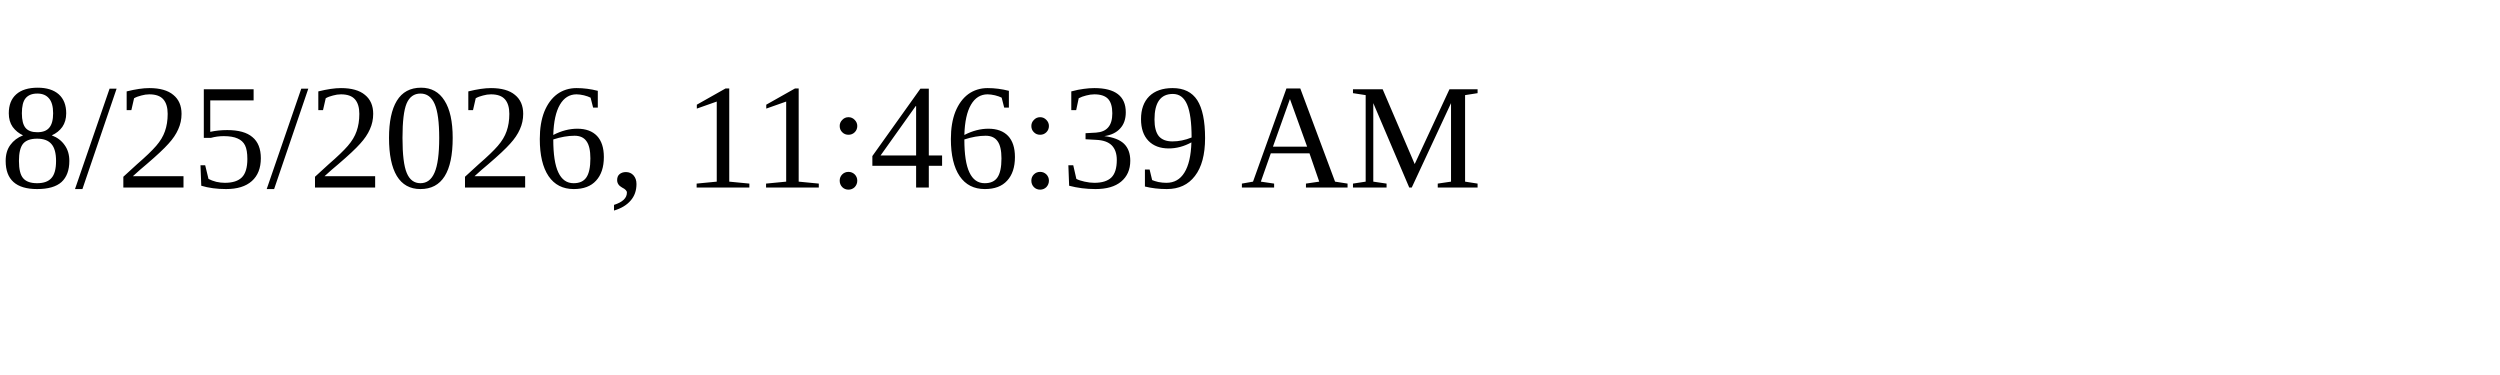
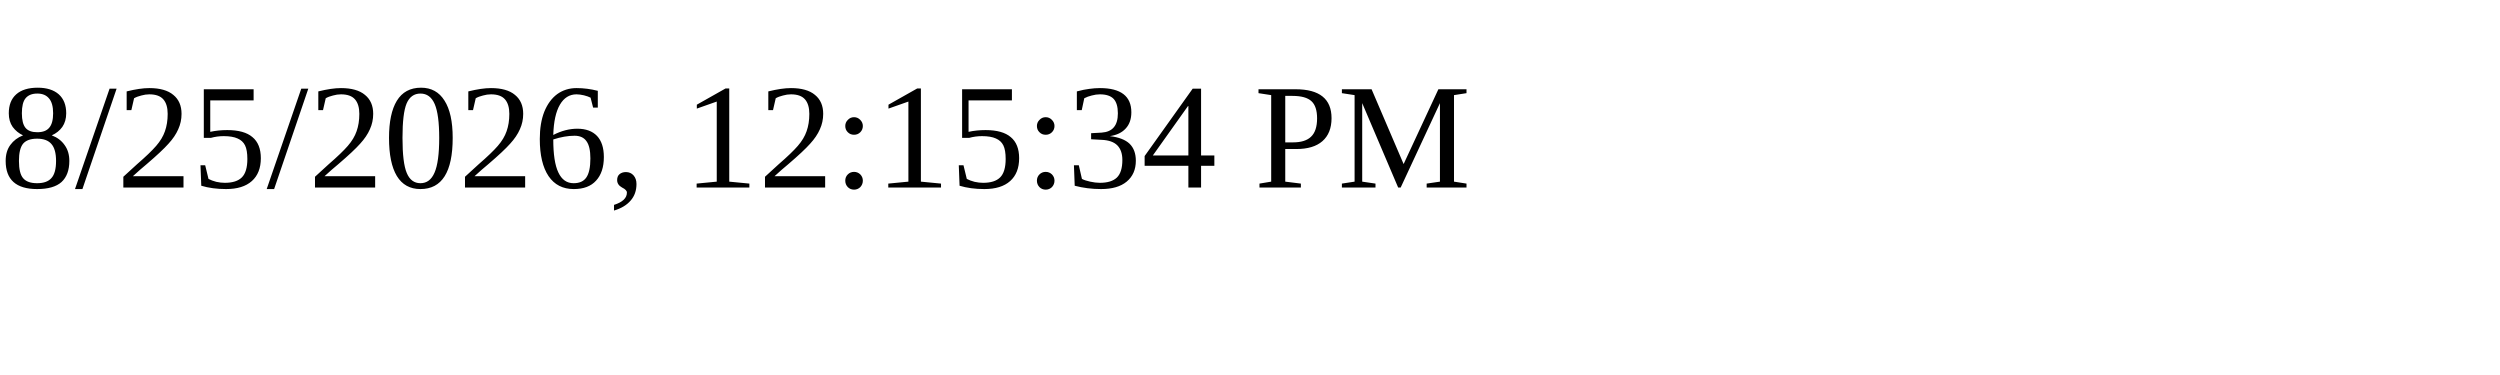
<svg xmlns="http://www.w3.org/2000/svg" height="30" width="200">
-   <text x="0" y="15">8/25/2026, 11:46:39 AM</text>
+   <text x="0" y="15">8/25/2026, 12:15:34 PM</text>
</svg>
